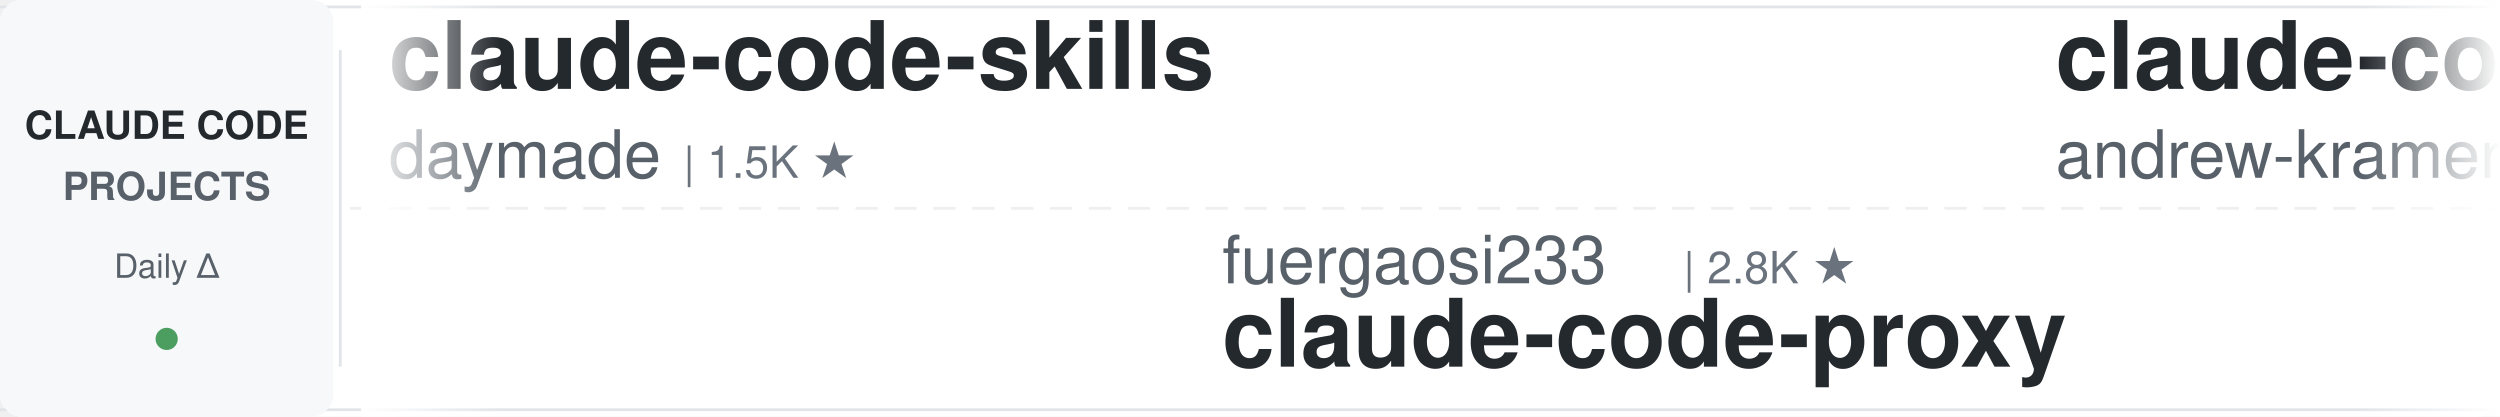
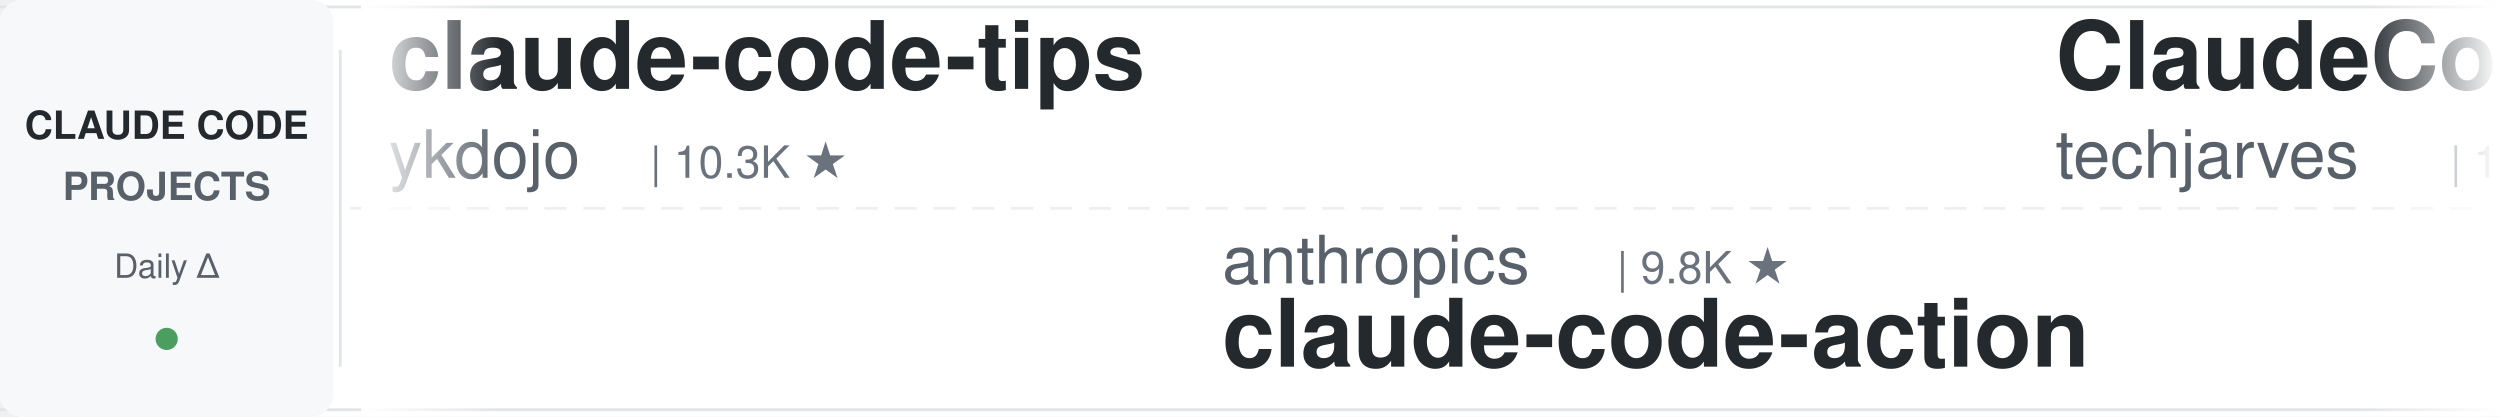
<svg xmlns="http://www.w3.org/2000/svg" width="900" height="150">
  <defs>
    <linearGradient id="leftFade" x1="0%" y1="0%" x2="100%" y2="0%">
      <stop offset="0%" style="stop-color:#ffffff;stop-opacity:1" />
      <stop offset="100%" style="stop-color:#ffffff;stop-opacity:0" />
    </linearGradient>
    <linearGradient id="rightFade" x1="0%" y1="0%" x2="100%" y2="0%">
      <stop offset="0%" style="stop-color:#ffffff;stop-opacity:0" />
      <stop offset="100%" style="stop-color:#ffffff;stop-opacity:1" />
    </linearGradient>
  </defs>
  <rect width="900" height="150" fill="#ffffff" rx="8" />
  <rect x="0" y="2" width="900" height="1" fill="#e1e4e8" />
  <rect x="0" y="147" width="900" height="1" fill="#e1e4e8" />
  <line x1="0" y1="75" x2="900" y2="75" stroke="#e1e4e8" stroke-width="1" stroke-dasharray="8 6" opacity="0.6" />
  <rect x="0" y="0" width="120" height="150" fill="#f6f8fa" rx="8" />
  <text x="60" y="50" font-family="-apple-system, BlinkMacSystemFont, 'Segoe UI', Helvetica, Arial, sans-serif" font-size="14" font-weight="600" fill="#24292e" text-anchor="middle">CLAUDE CODE</text>
  <text x="60" y="72" font-family="-apple-system, BlinkMacSystemFont, 'Segoe UI', Helvetica, Arial, sans-serif" font-size="14" font-weight="600" fill="#586069" text-anchor="middle">PROJECTS</text>
  <text x="60" y="100" font-family="-apple-system, BlinkMacSystemFont, 'Segoe UI', Helvetica, Arial, sans-serif" font-size="12" font-weight="500" fill="#586069" text-anchor="middle">Daily Δ</text>
  <circle cx="60" cy="122" r="4" fill="#22863a" opacity="0.8" />
  <rect x="122" y="18" width="1" height="114" fill="#e1e4e8" />
  <clipPath id="tickerClip">
    <rect x="130" y="0" width="770" height="150" />
  </clipPath>
  <g clip-path="url(#tickerClip)">
    <g id="tickerItems">
      <animateTransform attributeName="transform" attributeType="XML" type="translate" from="0 0" to="-3000 0" dur="54s" repeatCount="indefinite" />
      <g transform="translate(0, 0)">
-         <text x="140" y="32" font-family="-apple-system, BlinkMacSystemFont, 'Segoe UI', Helvetica, Arial, sans-serif" font-size="34" font-weight="600" fill="#24292e">claude-code-skills</text>
-         <text x="140" y="64" font-family="-apple-system, BlinkMacSystemFont, 'Segoe UI', Helvetica, Arial, sans-serif" font-size="24" font-weight="400" fill="#586069">daymade</text>
-         <text x="246" y="64" font-family="-apple-system, BlinkMacSystemFont, 'Segoe UI', Helvetica, Arial, sans-serif" font-size="16" font-weight="500" fill="#6a737d">| 1.5K ★</text>
+         <text x="140" y="32" font-family="-apple-system, BlinkMacSystemFont, 'Segoe UI', Helvetica, Arial, sans-serif" font-size="34" font-weight="600" fill="#24292e">claude-code-tips</text>
+         <text x="140" y="64" font-family="-apple-system, BlinkMacSystemFont, 'Segoe UI', Helvetica, Arial, sans-serif" font-size="24" font-weight="400" fill="#586069">ykdojo</text>
+         <text x="234" y="64" font-family="-apple-system, BlinkMacSystemFont, 'Segoe UI', Helvetica, Arial, sans-serif" font-size="16" font-weight="500" fill="#6a737d">| 10.3K ★</text>
      </g>
      <g transform="translate(300, 0)">
-         <text x="140" y="102" font-family="-apple-system, BlinkMacSystemFont, 'Segoe UI', Helvetica, Arial, sans-serif" font-size="24" font-weight="400" fill="#586069">fuergaosi233</text>
-         <text x="306" y="102" font-family="-apple-system, BlinkMacSystemFont, 'Segoe UI', Helvetica, Arial, sans-serif" font-size="16" font-weight="500" fill="#6a737d">| 2.8K ★</text>
-         <text x="140" y="132" font-family="-apple-system, BlinkMacSystemFont, 'Segoe UI', Helvetica, Arial, sans-serif" font-size="34" font-weight="600" fill="#24292e">claude-code-proxy</text>
+         <text x="140" y="102" font-family="-apple-system, BlinkMacSystemFont, 'Segoe UI', Helvetica, Arial, sans-serif" font-size="24" font-weight="400" fill="#586069">anthropics</text>
+         <text x="282" y="102" font-family="-apple-system, BlinkMacSystemFont, 'Segoe UI', Helvetica, Arial, sans-serif" font-size="16" font-weight="500" fill="#6a737d">| 9.8K ★</text>
+         <text x="140" y="132" font-family="-apple-system, BlinkMacSystemFont, 'Segoe UI', Helvetica, Arial, sans-serif" font-size="34" font-weight="600" fill="#24292e">claude-code-action</text>
      </g>
      <g transform="translate(600, 0)">
-         <text x="140" y="32" font-family="-apple-system, BlinkMacSystemFont, 'Segoe UI', Helvetica, Arial, sans-serif" font-size="34" font-weight="600" fill="#24292e">claude-code-source-build</text>
-         <text x="140" y="64" font-family="-apple-system, BlinkMacSystemFont, 'Segoe UI', Helvetica, Arial, sans-serif" font-size="24" font-weight="400" fill="#586069">andrew-kramer-inno</text>
-         <text x="378" y="64" font-family="-apple-system, BlinkMacSystemFont, 'Segoe UI', Helvetica, Arial, sans-serif" font-size="16" font-weight="500" fill="#6a737d">| 595 ★</text>
+         <text x="140" y="32" font-family="-apple-system, BlinkMacSystemFont, 'Segoe UI', Helvetica, Arial, sans-serif" font-size="34" font-weight="600" fill="#24292e">ClaudeCode-Portable</text>
+         <text x="140" y="64" font-family="-apple-system, BlinkMacSystemFont, 'Segoe UI', Helvetica, Arial, sans-serif" font-size="24" font-weight="400" fill="#586069">techjarves</text>
+         <text x="282" y="64" font-family="-apple-system, BlinkMacSystemFont, 'Segoe UI', Helvetica, Arial, sans-serif" font-size="16" font-weight="500" fill="#6a737d">| 1.6K ★</text>
      </g>
      <g transform="translate(900, 0)">
-         <text x="140" y="102" font-family="-apple-system, BlinkMacSystemFont, 'Segoe UI', Helvetica, Arial, sans-serif" font-size="24" font-weight="400" fill="#586069">FlorianBruniaux</text>
-         <text x="342" y="102" font-family="-apple-system, BlinkMacSystemFont, 'Segoe UI', Helvetica, Arial, sans-serif" font-size="16" font-weight="500" fill="#6a737d">| 6.4K ★</text>
-         <text x="140" y="132" font-family="-apple-system, BlinkMacSystemFont, 'Segoe UI', Helvetica, Arial, sans-serif" font-size="34" font-weight="600" fill="#24292e">claude-code-ultimate-gui...</text>
+         <text x="140" y="102" font-family="-apple-system, BlinkMacSystemFont, 'Segoe UI', Helvetica, Arial, sans-serif" font-size="24" font-weight="400" fill="#586069">VILA-Lab</text>
+         <text x="258" y="102" font-family="-apple-system, BlinkMacSystemFont, 'Segoe UI', Helvetica, Arial, sans-serif" font-size="16" font-weight="500" fill="#6a737d">| 2.2K ★</text>
+         <text x="140" y="132" font-family="-apple-system, BlinkMacSystemFont, 'Segoe UI', Helvetica, Arial, sans-serif" font-size="34" font-weight="600" fill="#24292e">Dive-into-Claude-Code</text>
      </g>
      <g transform="translate(1200, 0)">
-         <text x="140" y="32" font-family="-apple-system, BlinkMacSystemFont, 'Segoe UI', Helvetica, Arial, sans-serif" font-size="34" font-weight="600" fill="#24292e">claude-code-guide</text>
-         <text x="140" y="64" font-family="-apple-system, BlinkMacSystemFont, 'Segoe UI', Helvetica, Arial, sans-serif" font-size="24" font-weight="400" fill="#586069">zebbern</text>
-         <text x="246" y="64" font-family="-apple-system, BlinkMacSystemFont, 'Segoe UI', Helvetica, Arial, sans-serif" font-size="16" font-weight="500" fill="#6a737d">| 4.7K ★</text>
+         <text x="140" y="32" font-family="-apple-system, BlinkMacSystemFont, 'Segoe UI', Helvetica, Arial, sans-serif" font-size="34" font-weight="600" fill="#24292e">claude-code-hooks-master...</text>
+         <text x="140" y="64" font-family="-apple-system, BlinkMacSystemFont, 'Segoe UI', Helvetica, Arial, sans-serif" font-size="24" font-weight="400" fill="#586069">disler</text>
+         <text x="234" y="64" font-family="-apple-system, BlinkMacSystemFont, 'Segoe UI', Helvetica, Arial, sans-serif" font-size="16" font-weight="500" fill="#6a737d">| 4.0K ★</text>
      </g>
      <g transform="translate(1500, 0)">
-         <text x="140" y="102" font-family="-apple-system, BlinkMacSystemFont, 'Segoe UI', Helvetica, Arial, sans-serif" font-size="24" font-weight="400" fill="#586069">affaan-m</text>
-         <text x="258" y="102" font-family="-apple-system, BlinkMacSystemFont, 'Segoe UI', Helvetica, Arial, sans-serif" font-size="16" font-weight="500" fill="#6a737d">| 298.8K ★</text>
-         <text x="140" y="132" font-family="-apple-system, BlinkMacSystemFont, 'Segoe UI', Helvetica, Arial, sans-serif" font-size="34" font-weight="600" fill="#24292e">ECC</text>
+         <text x="140" y="102" font-family="-apple-system, BlinkMacSystemFont, 'Segoe UI', Helvetica, Arial, sans-serif" font-size="24" font-weight="400" fill="#586069">jqueryscript</text>
+         <text x="306" y="102" font-family="-apple-system, BlinkMacSystemFont, 'Segoe UI', Helvetica, Arial, sans-serif" font-size="16" font-weight="500" fill="#6a737d">| 544 ★</text>
+         <text x="140" y="132" font-family="-apple-system, BlinkMacSystemFont, 'Segoe UI', Helvetica, Arial, sans-serif" font-size="34" font-weight="600" fill="#24292e">awesome-claude-code</text>
      </g>
      <g transform="translate(1800, 0)">
-         <text x="140" y="32" font-family="-apple-system, BlinkMacSystemFont, 'Segoe UI', Helvetica, Arial, sans-serif" font-size="34" font-weight="600" fill="#24292e">claude-code-my-workflow</text>
-         <text x="140" y="64" font-family="-apple-system, BlinkMacSystemFont, 'Segoe UI', Helvetica, Arial, sans-serif" font-size="24" font-weight="400" fill="#586069">pedrohcgs</text>
-         <text x="270" y="64" font-family="-apple-system, BlinkMacSystemFont, 'Segoe UI', Helvetica, Arial, sans-serif" font-size="16" font-weight="500" fill="#6a737d">| 1.7K ★</text>
+         <text x="140" y="32" font-family="-apple-system, BlinkMacSystemFont, 'Segoe UI', Helvetica, Arial, sans-serif" font-size="34" font-weight="600" fill="#24292e">claude-code-prompts</text>
+         <text x="140" y="64" font-family="-apple-system, BlinkMacSystemFont, 'Segoe UI', Helvetica, Arial, sans-serif" font-size="24" font-weight="400" fill="#586069">repowise-dev</text>
+         <text x="306" y="64" font-family="-apple-system, BlinkMacSystemFont, 'Segoe UI', Helvetica, Arial, sans-serif" font-size="16" font-weight="500" fill="#6a737d">| 1.2K ★</text>
      </g>
      <g transform="translate(2100, 0)">
-         <text x="140" y="102" font-family="-apple-system, BlinkMacSystemFont, 'Segoe UI', Helvetica, Arial, sans-serif" font-size="24" font-weight="400" fill="#586069">Chachamaru127</text>
-         <text x="318" y="102" font-family="-apple-system, BlinkMacSystemFont, 'Segoe UI', Helvetica, Arial, sans-serif" font-size="16" font-weight="500" fill="#6a737d">| 3.2K ★</text>
-         <text x="140" y="132" font-family="-apple-system, BlinkMacSystemFont, 'Segoe UI', Helvetica, Arial, sans-serif" font-size="34" font-weight="600" fill="#24292e">claude-code-harness</text>
+         <text x="140" y="102" font-family="-apple-system, BlinkMacSystemFont, 'Segoe UI', Helvetica, Arial, sans-serif" font-size="24" font-weight="400" fill="#586069">xu-xiang</text>
+         <text x="258" y="102" font-family="-apple-system, BlinkMacSystemFont, 'Segoe UI', Helvetica, Arial, sans-serif" font-size="16" font-weight="500" fill="#6a737d">| 2.0K ★</text>
+         <text x="140" y="132" font-family="-apple-system, BlinkMacSystemFont, 'Segoe UI', Helvetica, Arial, sans-serif" font-size="34" font-weight="600" fill="#24292e">everything-claude-code-z...</text>
      </g>
      <g transform="translate(2400, 0)">
-         <text x="140" y="32" font-family="-apple-system, BlinkMacSystemFont, 'Segoe UI', Helvetica, Arial, sans-serif" font-size="34" font-weight="600" fill="#24292e">Claude-Code-Usage-Monito...</text>
-         <text x="140" y="64" font-family="-apple-system, BlinkMacSystemFont, 'Segoe UI', Helvetica, Arial, sans-serif" font-size="24" font-weight="400" fill="#586069">Maciek-roboblog</text>
-         <text x="342" y="64" font-family="-apple-system, BlinkMacSystemFont, 'Segoe UI', Helvetica, Arial, sans-serif" font-size="16" font-weight="500" fill="#6a737d">| 8.8K ★</text>
+         <text x="140" y="32" font-family="-apple-system, BlinkMacSystemFont, 'Segoe UI', Helvetica, Arial, sans-serif" font-size="34" font-weight="600" fill="#24292e">free-claude-code</text>
+         <text x="140" y="64" font-family="-apple-system, BlinkMacSystemFont, 'Segoe UI', Helvetica, Arial, sans-serif" font-size="24" font-weight="400" fill="#586069">Alishahryar1</text>
+         <text x="306" y="64" font-family="-apple-system, BlinkMacSystemFont, 'Segoe UI', Helvetica, Arial, sans-serif" font-size="16" font-weight="500" fill="#6a737d">| 67.1K ★</text>
      </g>
      <g transform="translate(2700, 0)">
-         <text x="140" y="102" font-family="-apple-system, BlinkMacSystemFont, 'Segoe UI', Helvetica, Arial, sans-serif" font-size="24" font-weight="400" fill="#586069">anthropics</text>
-         <text x="282" y="102" font-family="-apple-system, BlinkMacSystemFont, 'Segoe UI', Helvetica, Arial, sans-serif" font-size="16" font-weight="500" fill="#6a737d">| 6.8K ★</text>
-         <text x="140" y="132" font-family="-apple-system, BlinkMacSystemFont, 'Segoe UI', Helvetica, Arial, sans-serif" font-size="34" font-weight="600" fill="#24292e">claude-code-security-rev...</text>
+         <text x="140" y="102" font-family="-apple-system, BlinkMacSystemFont, 'Segoe UI', Helvetica, Arial, sans-serif" font-size="24" font-weight="400" fill="#586069">hangsman</text>
+         <text x="258" y="102" font-family="-apple-system, BlinkMacSystemFont, 'Segoe UI', Helvetica, Arial, sans-serif" font-size="16" font-weight="500" fill="#6a737d">| 799 ★</text>
+         <text x="140" y="132" font-family="-apple-system, BlinkMacSystemFont, 'Segoe UI', Helvetica, Arial, sans-serif" font-size="34" font-weight="600" fill="#24292e">claude-code-source</text>
      </g>
      <g transform="translate(3000, 0)">
-         <text x="140" y="32" font-family="-apple-system, BlinkMacSystemFont, 'Segoe UI', Helvetica, Arial, sans-serif" font-size="34" font-weight="600" fill="#24292e">claude-code-skills</text>
-         <text x="140" y="64" font-family="-apple-system, BlinkMacSystemFont, 'Segoe UI', Helvetica, Arial, sans-serif" font-size="24" font-weight="400" fill="#586069">daymade</text>
-         <text x="246" y="64" font-family="-apple-system, BlinkMacSystemFont, 'Segoe UI', Helvetica, Arial, sans-serif" font-size="16" font-weight="500" fill="#6a737d">| 1.5K ★</text>
+         <text x="140" y="32" font-family="-apple-system, BlinkMacSystemFont, 'Segoe UI', Helvetica, Arial, sans-serif" font-size="34" font-weight="600" fill="#24292e">claude-code-tips</text>
+         <text x="140" y="64" font-family="-apple-system, BlinkMacSystemFont, 'Segoe UI', Helvetica, Arial, sans-serif" font-size="24" font-weight="400" fill="#586069">ykdojo</text>
+         <text x="234" y="64" font-family="-apple-system, BlinkMacSystemFont, 'Segoe UI', Helvetica, Arial, sans-serif" font-size="16" font-weight="500" fill="#6a737d">| 10.3K ★</text>
      </g>
      <g transform="translate(3300, 0)">
-         <text x="140" y="102" font-family="-apple-system, BlinkMacSystemFont, 'Segoe UI', Helvetica, Arial, sans-serif" font-size="24" font-weight="400" fill="#586069">fuergaosi233</text>
-         <text x="306" y="102" font-family="-apple-system, BlinkMacSystemFont, 'Segoe UI', Helvetica, Arial, sans-serif" font-size="16" font-weight="500" fill="#6a737d">| 2.8K ★</text>
-         <text x="140" y="132" font-family="-apple-system, BlinkMacSystemFont, 'Segoe UI', Helvetica, Arial, sans-serif" font-size="34" font-weight="600" fill="#24292e">claude-code-proxy</text>
+         <text x="140" y="102" font-family="-apple-system, BlinkMacSystemFont, 'Segoe UI', Helvetica, Arial, sans-serif" font-size="24" font-weight="400" fill="#586069">anthropics</text>
+         <text x="282" y="102" font-family="-apple-system, BlinkMacSystemFont, 'Segoe UI', Helvetica, Arial, sans-serif" font-size="16" font-weight="500" fill="#6a737d">| 9.8K ★</text>
+         <text x="140" y="132" font-family="-apple-system, BlinkMacSystemFont, 'Segoe UI', Helvetica, Arial, sans-serif" font-size="34" font-weight="600" fill="#24292e">claude-code-action</text>
      </g>
      <g transform="translate(3600, 0)">
-         <text x="140" y="32" font-family="-apple-system, BlinkMacSystemFont, 'Segoe UI', Helvetica, Arial, sans-serif" font-size="34" font-weight="600" fill="#24292e">claude-code-source-build</text>
-         <text x="140" y="64" font-family="-apple-system, BlinkMacSystemFont, 'Segoe UI', Helvetica, Arial, sans-serif" font-size="24" font-weight="400" fill="#586069">andrew-kramer-inno</text>
-         <text x="378" y="64" font-family="-apple-system, BlinkMacSystemFont, 'Segoe UI', Helvetica, Arial, sans-serif" font-size="16" font-weight="500" fill="#6a737d">| 595 ★</text>
+         <text x="140" y="32" font-family="-apple-system, BlinkMacSystemFont, 'Segoe UI', Helvetica, Arial, sans-serif" font-size="34" font-weight="600" fill="#24292e">ClaudeCode-Portable</text>
+         <text x="140" y="64" font-family="-apple-system, BlinkMacSystemFont, 'Segoe UI', Helvetica, Arial, sans-serif" font-size="24" font-weight="400" fill="#586069">techjarves</text>
+         <text x="282" y="64" font-family="-apple-system, BlinkMacSystemFont, 'Segoe UI', Helvetica, Arial, sans-serif" font-size="16" font-weight="500" fill="#6a737d">| 1.6K ★</text>
      </g>
      <g transform="translate(3900, 0)">
-         <text x="140" y="102" font-family="-apple-system, BlinkMacSystemFont, 'Segoe UI', Helvetica, Arial, sans-serif" font-size="24" font-weight="400" fill="#586069">FlorianBruniaux</text>
-         <text x="342" y="102" font-family="-apple-system, BlinkMacSystemFont, 'Segoe UI', Helvetica, Arial, sans-serif" font-size="16" font-weight="500" fill="#6a737d">| 6.4K ★</text>
-         <text x="140" y="132" font-family="-apple-system, BlinkMacSystemFont, 'Segoe UI', Helvetica, Arial, sans-serif" font-size="34" font-weight="600" fill="#24292e">claude-code-ultimate-gui...</text>
+         <text x="140" y="102" font-family="-apple-system, BlinkMacSystemFont, 'Segoe UI', Helvetica, Arial, sans-serif" font-size="24" font-weight="400" fill="#586069">VILA-Lab</text>
+         <text x="258" y="102" font-family="-apple-system, BlinkMacSystemFont, 'Segoe UI', Helvetica, Arial, sans-serif" font-size="16" font-weight="500" fill="#6a737d">| 2.2K ★</text>
+         <text x="140" y="132" font-family="-apple-system, BlinkMacSystemFont, 'Segoe UI', Helvetica, Arial, sans-serif" font-size="34" font-weight="600" fill="#24292e">Dive-into-Claude-Code</text>
      </g>
    </g>
  </g>
  <rect x="130" y="0" width="50" height="150" fill="url(#leftFade)" />
  <rect x="850" y="0" width="50" height="150" fill="url(#rightFade)" />
</svg>
